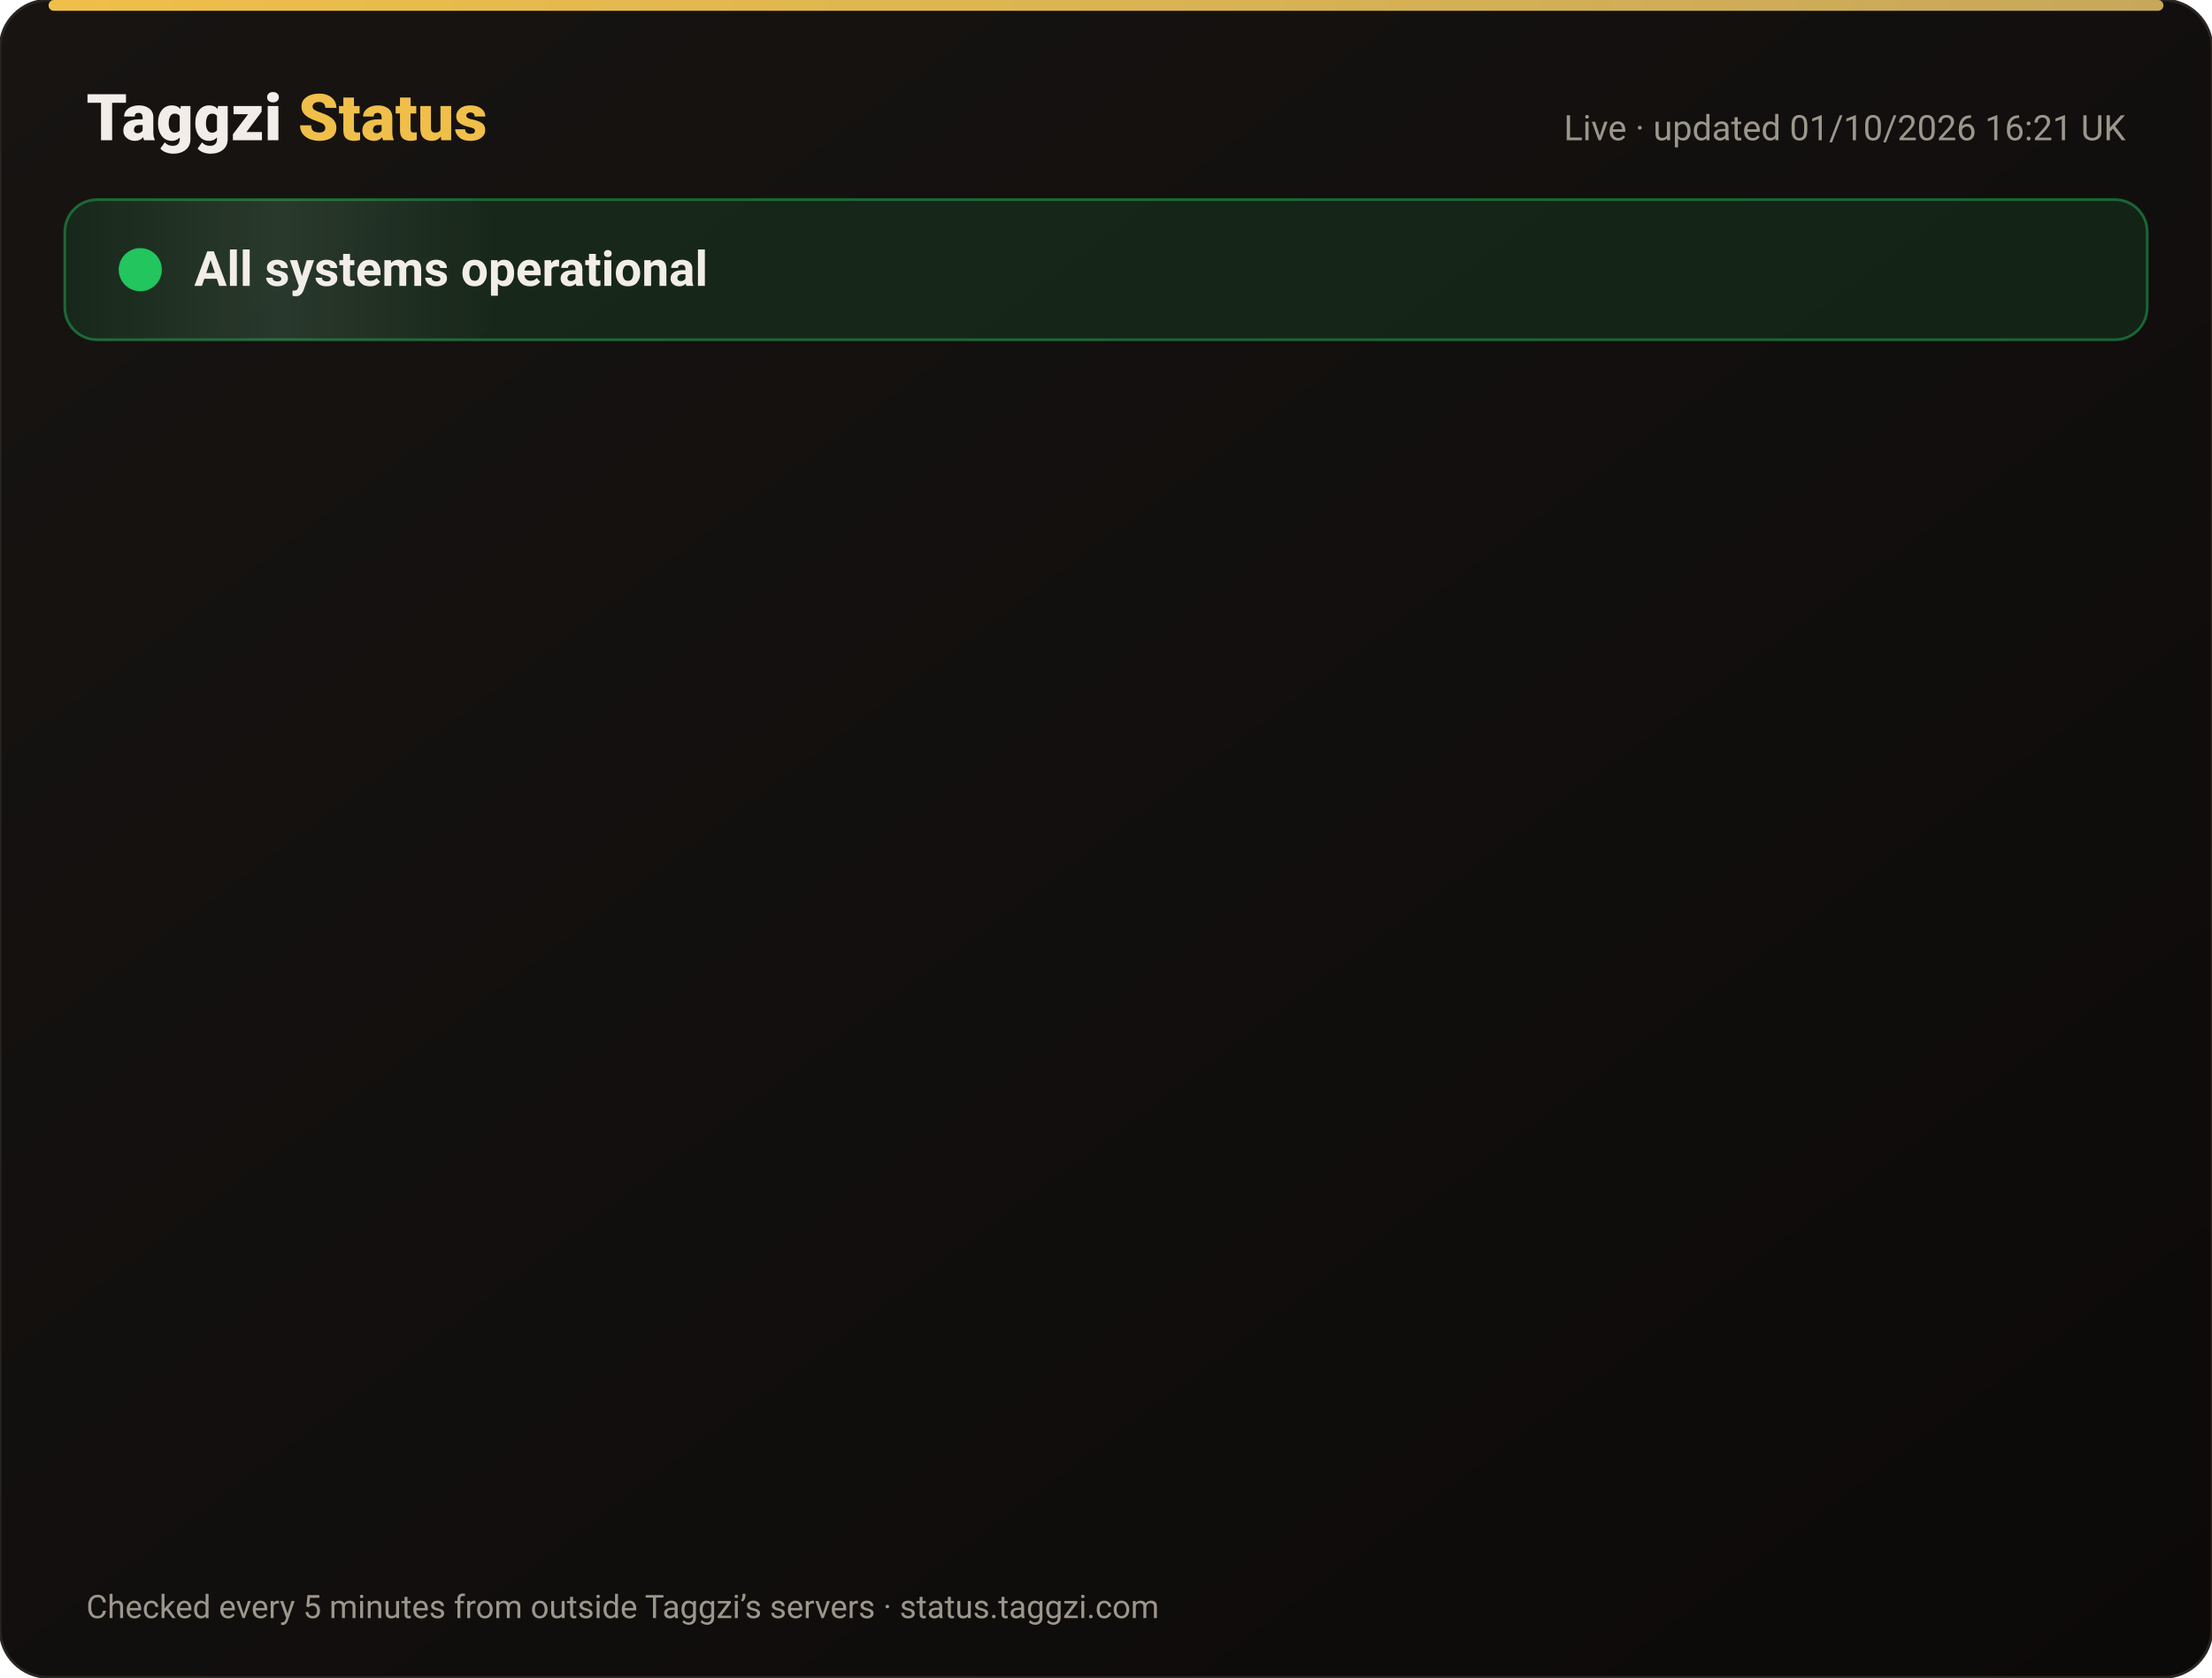
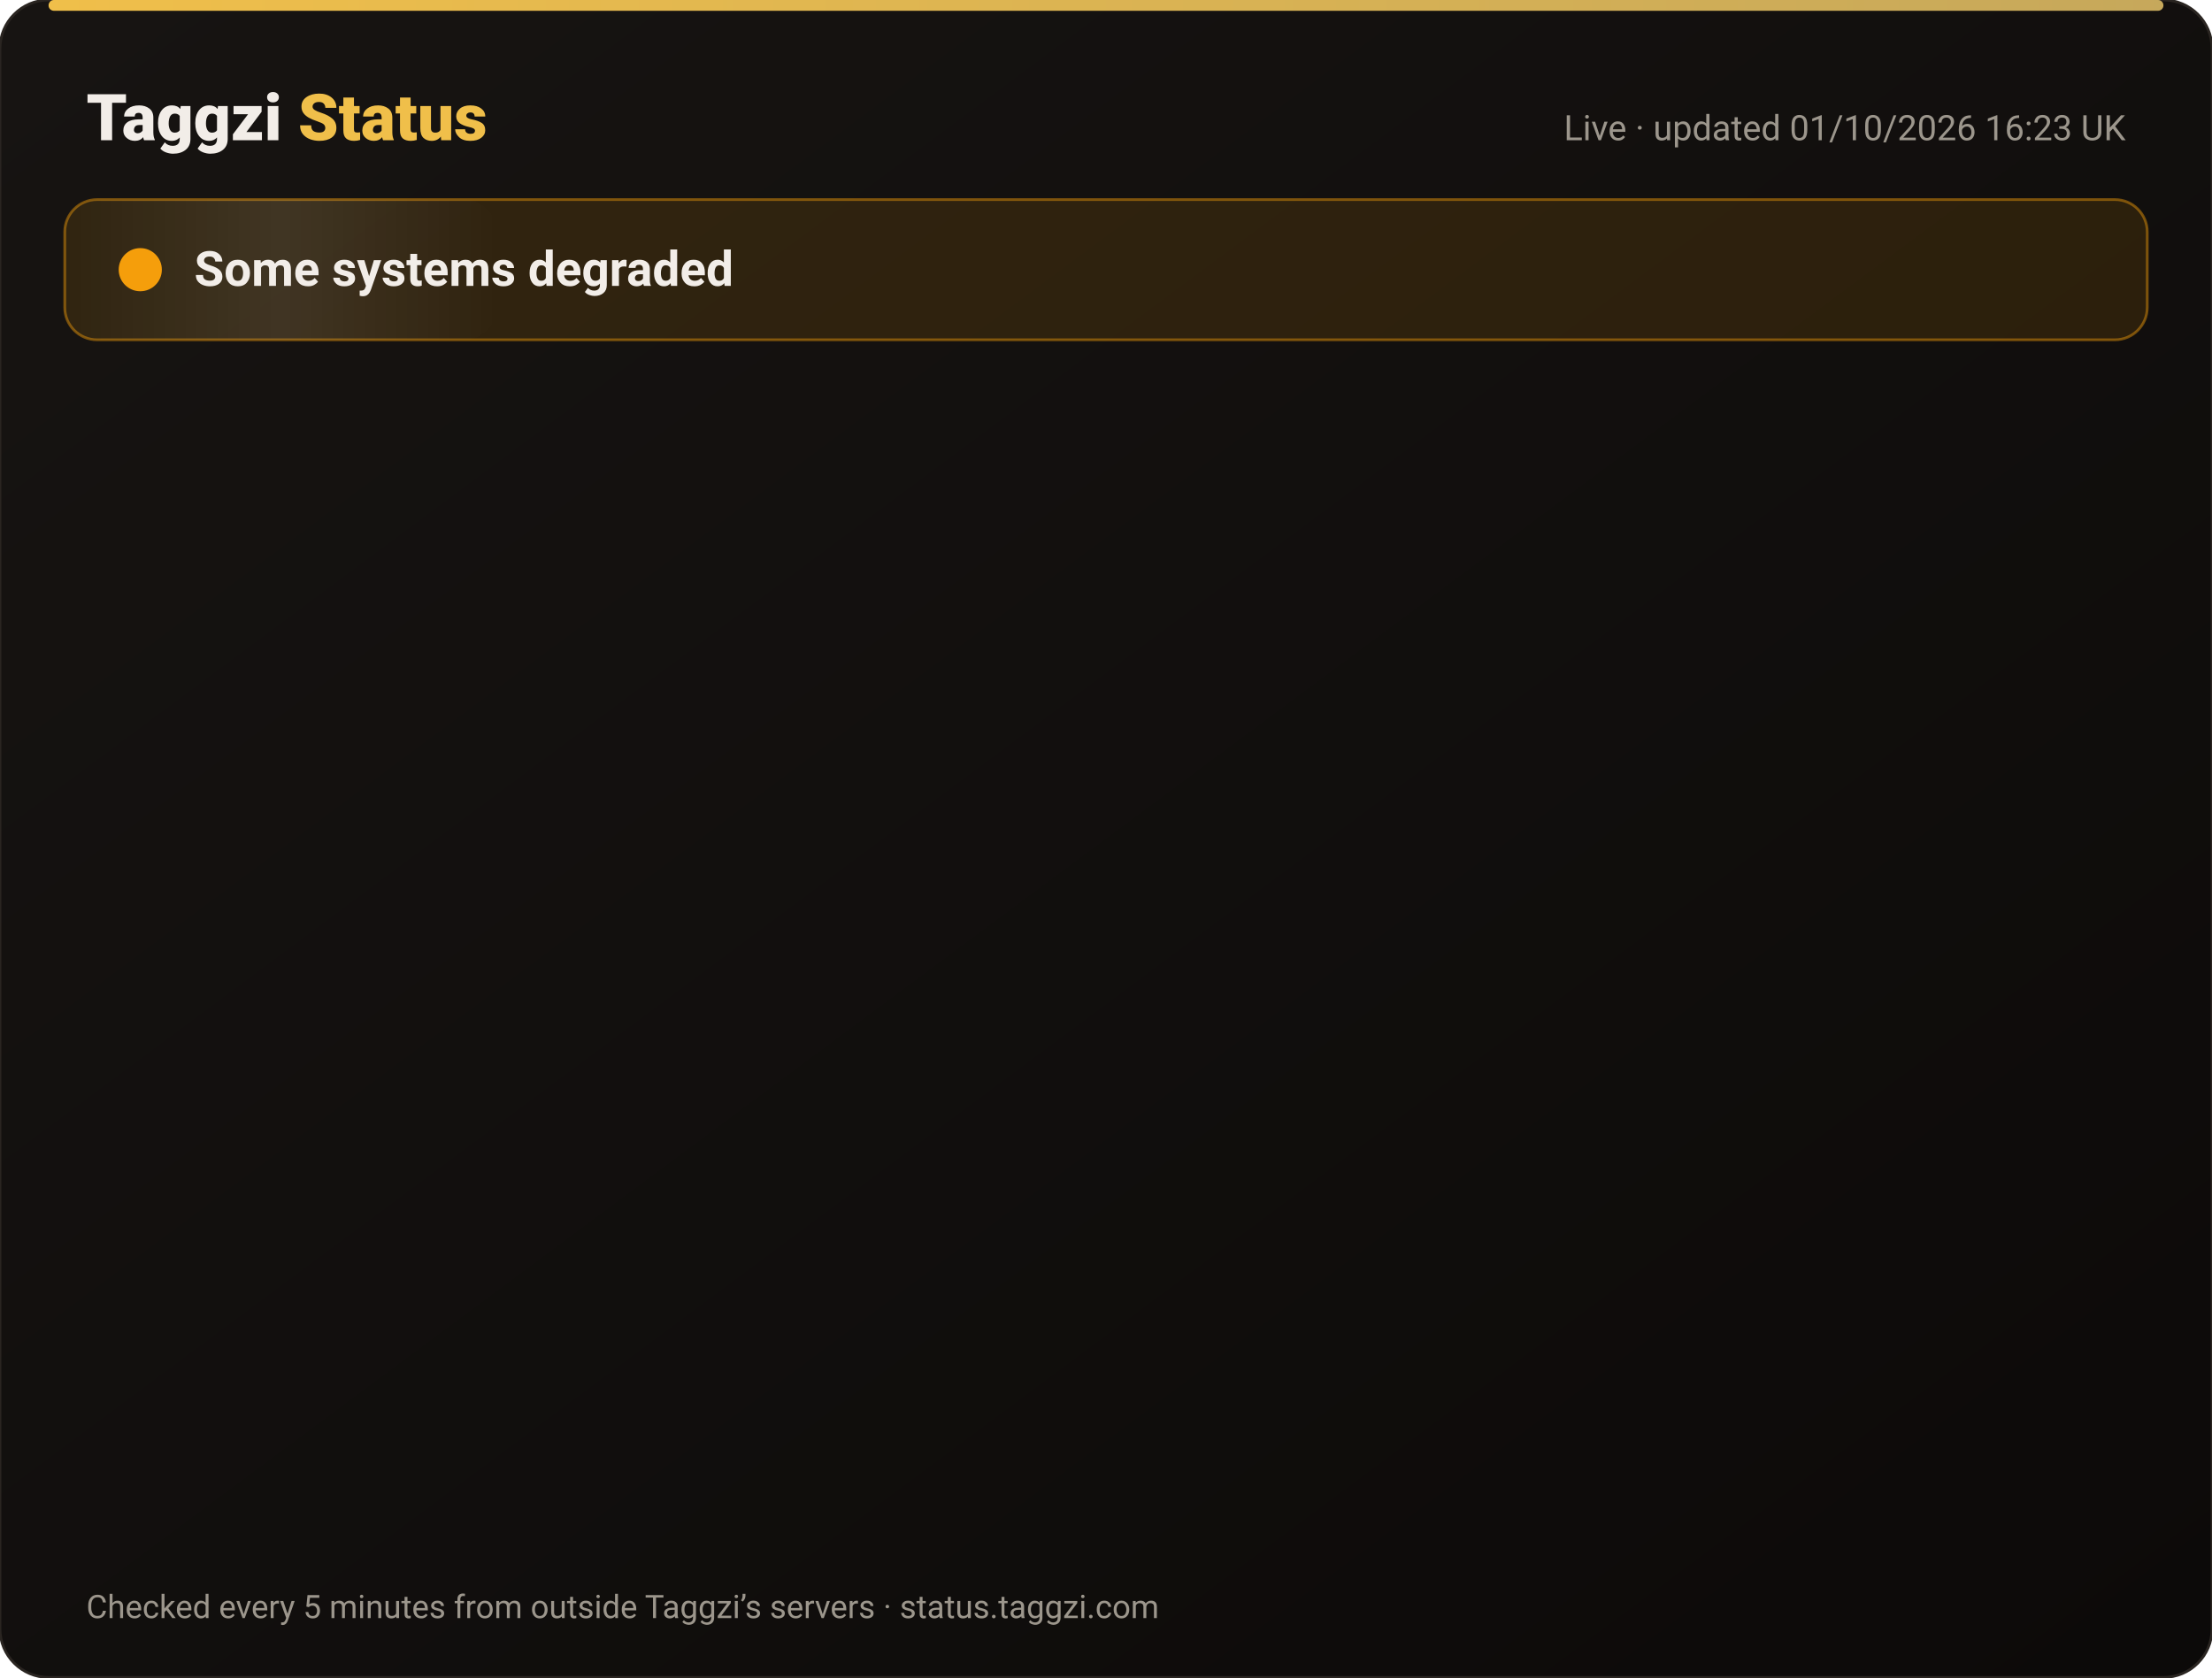
<svg xmlns="http://www.w3.org/2000/svg" width="820" height="622" viewBox="0 0 820 622" font-family="-apple-system,Segoe UI,Roboto,Helvetica,Arial,sans-serif">
  <defs>
    <linearGradient id="bg" x1="0" y1="0" x2="1" y2="1">
      <stop offset="0" stop-color="#171412" />
      <stop offset="1" stop-color="#0C0A09" />
    </linearGradient>
    <linearGradient id="gold" x1="0" x2="1">
      <stop offset="0" stop-color="#F0BF4A" />
      <stop offset="1" stop-color="#c6a85b" />
    </linearGradient>
    <linearGradient id="shine" x1="0" x2="1">
      <stop offset="0" stop-color="#fff" stop-opacity="0" />
      <stop offset=".5" stop-color="#fff" stop-opacity=".08" />
      <stop offset="1" stop-color="#fff" stop-opacity="0" />
    </linearGradient>
  </defs>
  <rect width="820" height="622" rx="18" fill="url(#bg)" stroke="#2a2521" />
  <rect x="18" y="0" width="784" height="4" rx="2" fill="url(#gold)" />
  <text x="32" y="52" font-size="24" font-weight="800" fill="#F2EDE8">Taggzi <tspan fill="#F0BF4A">Status</tspan>
  </text>
-   <text x="788" y="52" font-size="13" fill="#9C968C" text-anchor="end">Live · updated 01/10/2026 16:21 UK</text>
-   <rect x="24" y="74" width="772" height="52" rx="12" fill="#22c55e" fill-opacity=".12" stroke="#22c55e" stroke-opacity=".45" />
+   <text x="788" y="52" font-size="13" fill="#9C968C" text-anchor="end">Live · updated 01/10/2026 16:23 UK</text>
+   <rect x="24" y="74" width="772" height="52" rx="12" fill="#f59e0b" fill-opacity=".12" stroke="#f59e0b" stroke-opacity=".45" />
  <rect x="24" y="74" width="160" height="52" rx="12" fill="url(#shine)">
    <animate attributeName="x" from="-160" to="820" dur="4s" repeatCount="indefinite" />
  </rect>
-   <circle cx="52" cy="100" r="7" fill="#22c55e" />
-   <circle cx="52" cy="100" r="7" fill="none" stroke="#22c55e" stroke-width="2">
+   <circle cx="52" cy="100" r="7" fill="#f59e0b" />
+   <circle cx="52" cy="100" r="7" fill="none" stroke="#f59e0b" stroke-width="2">
    <animate attributeName="r" values="7;15;7" dur="2s" repeatCount="indefinite" />
    <animate attributeName="opacity" values=".9;0;.9" dur="2s" repeatCount="indefinite" />
  </circle>
-   <text x="72" y="106" font-size="18" font-weight="700" fill="#F2EDE8">All systems operational</text>
+   <text x="72" y="106" font-size="18" font-weight="700" fill="#F2EDE8">Some systems degraded</text>
  <g opacity="0">
    <animate attributeName="opacity" from="0" to="1" begin="0.00s" dur=".6s" fill="freeze" />
    <line x1="32" y1="188" x2="788" y2="188" stroke="#2a2521" />
-     <circle cx="44" cy="166" r="6" fill="#22c55e">
+     <circle cx="44" cy="166" r="6" fill="#f59e0b">
      <animate attributeName="opacity" values="1;.45;1" dur="2.4s" begin="0.00s" repeatCount="indefinite" />
    </circle>
    <text x="62" y="171" font-size="15" font-weight="650" fill="#F2EDE8">Website</text>
    <text x="630" y="171" font-size="13" fill="#9C968C" text-anchor="end">100.00% uptime</text>
-     <rect x="648" y="154" width="140" height="24" rx="12" fill="#22c55e" fill-opacity=".14" stroke="#22c55e" stroke-opacity=".5" />
-     <text x="718" y="171" font-size="12" font-weight="700" fill="#22c55e" text-anchor="middle">Operational</text>
+     <rect x="648" y="154" width="140" height="24" rx="12" fill="#f59e0b" fill-opacity=".14" stroke="#f59e0b" stroke-opacity=".5" />
+     <text x="718" y="171" font-size="12" font-weight="700" fill="#f59e0b" text-anchor="middle">Degraded</text>
  </g>
  <g opacity="0">
    <animate attributeName="opacity" from="0" to="1" begin="0.15s" dur=".6s" fill="freeze" />
    <line x1="32" y1="234" x2="788" y2="234" stroke="#2a2521" />
-     <circle cx="44" cy="212" r="6" fill="#22c55e">
+     <circle cx="44" cy="212" r="6" fill="#f59e0b">
      <animate attributeName="opacity" values="1;.45;1" dur="2.4s" begin="0.15s" repeatCount="indefinite" />
    </circle>
    <text x="62" y="217" font-size="15" font-weight="650" fill="#F2EDE8">Tag scans</text>
    <text x="630" y="217" font-size="13" fill="#9C968C" text-anchor="end">100.00% uptime</text>
-     <rect x="648" y="200" width="140" height="24" rx="12" fill="#22c55e" fill-opacity=".14" stroke="#22c55e" stroke-opacity=".5" />
-     <text x="718" y="217" font-size="12" font-weight="700" fill="#22c55e" text-anchor="middle">Operational</text>
+     <rect x="648" y="200" width="140" height="24" rx="12" fill="#f59e0b" fill-opacity=".14" stroke="#f59e0b" stroke-opacity=".5" />
+     <text x="718" y="217" font-size="12" font-weight="700" fill="#f59e0b" text-anchor="middle">Degraded</text>
  </g>
  <g opacity="0">
    <animate attributeName="opacity" from="0" to="1" begin="0.30s" dur=".6s" fill="freeze" />
    <line x1="32" y1="280" x2="788" y2="280" stroke="#2a2521" />
-     <circle cx="44" cy="258" r="6" fill="#22c55e">
+     <circle cx="44" cy="258" r="6" fill="#f59e0b">
      <animate attributeName="opacity" values="1;.45;1" dur="2.4s" begin="0.30s" repeatCount="indefinite" />
    </circle>
    <text x="62" y="263" font-size="15" font-weight="650" fill="#F2EDE8">Manual tag lookup</text>
    <text x="630" y="263" font-size="13" fill="#9C968C" text-anchor="end">100.00% uptime</text>
-     <rect x="648" y="246" width="140" height="24" rx="12" fill="#22c55e" fill-opacity=".14" stroke="#22c55e" stroke-opacity=".5" />
-     <text x="718" y="263" font-size="12" font-weight="700" fill="#22c55e" text-anchor="middle">Operational</text>
+     <rect x="648" y="246" width="140" height="24" rx="12" fill="#f59e0b" fill-opacity=".14" stroke="#f59e0b" stroke-opacity=".5" />
+     <text x="718" y="263" font-size="12" font-weight="700" fill="#f59e0b" text-anchor="middle">Degraded</text>
  </g>
  <g opacity="0">
    <animate attributeName="opacity" from="0" to="1" begin="0.45s" dur=".6s" fill="freeze" />
    <line x1="32" y1="326" x2="788" y2="326" stroke="#2a2521" />
-     <circle cx="44" cy="304" r="6" fill="#22c55e">
+     <circle cx="44" cy="304" r="6" fill="#f59e0b">
      <animate attributeName="opacity" values="1;.45;1" dur="2.4s" begin="0.45s" repeatCount="indefinite" />
    </circle>
    <text x="62" y="309" font-size="15" font-weight="650" fill="#F2EDE8">App &amp; login</text>
    <text x="630" y="309" font-size="13" fill="#9C968C" text-anchor="end">100.00% uptime</text>
-     <rect x="648" y="292" width="140" height="24" rx="12" fill="#22c55e" fill-opacity=".14" stroke="#22c55e" stroke-opacity=".5" />
-     <text x="718" y="309" font-size="12" font-weight="700" fill="#22c55e" text-anchor="middle">Operational</text>
+     <rect x="648" y="292" width="140" height="24" rx="12" fill="#f59e0b" fill-opacity=".14" stroke="#f59e0b" stroke-opacity=".5" />
+     <text x="718" y="309" font-size="12" font-weight="700" fill="#f59e0b" text-anchor="middle">Degraded</text>
  </g>
  <g opacity="0">
    <animate attributeName="opacity" from="0" to="1" begin="0.60s" dur=".6s" fill="freeze" />
    <line x1="32" y1="372" x2="788" y2="372" stroke="#2a2521" />
-     <circle cx="44" cy="350" r="6" fill="#22c55e">
+     <circle cx="44" cy="350" r="6" fill="#f59e0b">
      <animate attributeName="opacity" values="1;.45;1" dur="2.4s" begin="0.60s" repeatCount="indefinite" />
    </circle>
    <text x="62" y="355" font-size="15" font-weight="650" fill="#F2EDE8">Community alerts</text>
    <text x="630" y="355" font-size="13" fill="#9C968C" text-anchor="end">100.00% uptime</text>
-     <rect x="648" y="338" width="140" height="24" rx="12" fill="#22c55e" fill-opacity=".14" stroke="#22c55e" stroke-opacity=".5" />
-     <text x="718" y="355" font-size="12" font-weight="700" fill="#22c55e" text-anchor="middle">Operational</text>
+     <rect x="648" y="338" width="140" height="24" rx="12" fill="#f59e0b" fill-opacity=".14" stroke="#f59e0b" stroke-opacity=".5" />
+     <text x="718" y="355" font-size="12" font-weight="700" fill="#f59e0b" text-anchor="middle">Degraded</text>
  </g>
  <g opacity="0">
    <animate attributeName="opacity" from="0" to="1" begin="0.75s" dur=".6s" fill="freeze" />
    <line x1="32" y1="418" x2="788" y2="418" stroke="#2a2521" />
-     <circle cx="44" cy="396" r="6" fill="#22c55e">
+     <circle cx="44" cy="396" r="6" fill="#f59e0b">
      <animate attributeName="opacity" values="1;.45;1" dur="2.4s" begin="0.75s" repeatCount="indefinite" />
    </circle>
    <text x="62" y="401" font-size="15" font-weight="650" fill="#F2EDE8">Private calling</text>
    <text x="630" y="401" font-size="13" fill="#9C968C" text-anchor="end">100.00% uptime</text>
-     <rect x="648" y="384" width="140" height="24" rx="12" fill="#22c55e" fill-opacity=".14" stroke="#22c55e" stroke-opacity=".5" />
-     <text x="718" y="401" font-size="12" font-weight="700" fill="#22c55e" text-anchor="middle">Operational</text>
+     <rect x="648" y="384" width="140" height="24" rx="12" fill="#f59e0b" fill-opacity=".14" stroke="#f59e0b" stroke-opacity=".5" />
+     <text x="718" y="401" font-size="12" font-weight="700" fill="#f59e0b" text-anchor="middle">Degraded</text>
  </g>
  <g opacity="0">
    <animate attributeName="opacity" from="0" to="1" begin="0.90s" dur=".6s" fill="freeze" />
    <line x1="32" y1="464" x2="788" y2="464" stroke="#2a2521" />
-     <circle cx="44" cy="442" r="6" fill="#22c55e">
+     <circle cx="44" cy="442" r="6" fill="#f59e0b">
      <animate attributeName="opacity" values="1;.45;1" dur="2.4s" begin="0.90s" repeatCount="indefinite" />
    </circle>
    <text x="62" y="447" font-size="15" font-weight="650" fill="#F2EDE8">Payments</text>
    <text x="630" y="447" font-size="13" fill="#9C968C" text-anchor="end">100.00% uptime</text>
-     <rect x="648" y="430" width="140" height="24" rx="12" fill="#22c55e" fill-opacity=".14" stroke="#22c55e" stroke-opacity=".5" />
-     <text x="718" y="447" font-size="12" font-weight="700" fill="#22c55e" text-anchor="middle">Operational</text>
+     <rect x="648" y="430" width="140" height="24" rx="12" fill="#f59e0b" fill-opacity=".14" stroke="#f59e0b" stroke-opacity=".5" />
+     <text x="718" y="447" font-size="12" font-weight="700" fill="#f59e0b" text-anchor="middle">Degraded</text>
  </g>
  <g opacity="0">
    <animate attributeName="opacity" from="0" to="1" begin="1.05s" dur=".6s" fill="freeze" />
    <line x1="32" y1="510" x2="788" y2="510" stroke="#2a2521" />
-     <circle cx="44" cy="488" r="6" fill="#22c55e">
+     <circle cx="44" cy="488" r="6" fill="#f59e0b">
      <animate attributeName="opacity" values="1;.45;1" dur="2.4s" begin="1.05s" repeatCount="indefinite" />
    </circle>
    <text x="62" y="493" font-size="15" font-weight="650" fill="#F2EDE8">Email &amp; support</text>
    <text x="630" y="493" font-size="13" fill="#9C968C" text-anchor="end">100.00% uptime</text>
-     <rect x="648" y="476" width="140" height="24" rx="12" fill="#22c55e" fill-opacity=".14" stroke="#22c55e" stroke-opacity=".5" />
-     <text x="718" y="493" font-size="12" font-weight="700" fill="#22c55e" text-anchor="middle">Operational</text>
+     <rect x="648" y="476" width="140" height="24" rx="12" fill="#f59e0b" fill-opacity=".14" stroke="#f59e0b" stroke-opacity=".5" />
+     <text x="718" y="493" font-size="12" font-weight="700" fill="#f59e0b" text-anchor="middle">Degraded</text>
  </g>
  <g opacity="0">
    <animate attributeName="opacity" from="0" to="1" begin="1.20s" dur=".6s" fill="freeze" />
    <line x1="32" y1="556" x2="788" y2="556" stroke="#2a2521" />
    <circle cx="44" cy="534" r="6" fill="#22c55e">
      <animate attributeName="opacity" values="1;.45;1" dur="2.4s" begin="1.20s" repeatCount="indefinite" />
    </circle>
    <text x="62" y="539" font-size="15" font-weight="650" fill="#F2EDE8">Secure connection (SSL)</text>
    <text x="630" y="539" font-size="13" fill="#9C968C" text-anchor="end">100.00% uptime</text>
    <rect x="648" y="522" width="140" height="24" rx="12" fill="#22c55e" fill-opacity=".14" stroke="#22c55e" stroke-opacity=".5" />
    <text x="718" y="539" font-size="12" font-weight="700" fill="#22c55e" text-anchor="middle">Operational</text>
  </g>
  <text x="32" y="600" font-size="12" fill="#9C968C">Checked every 5 minutes from outside Taggzi’s servers · status.taggzi.com</text>
</svg>
